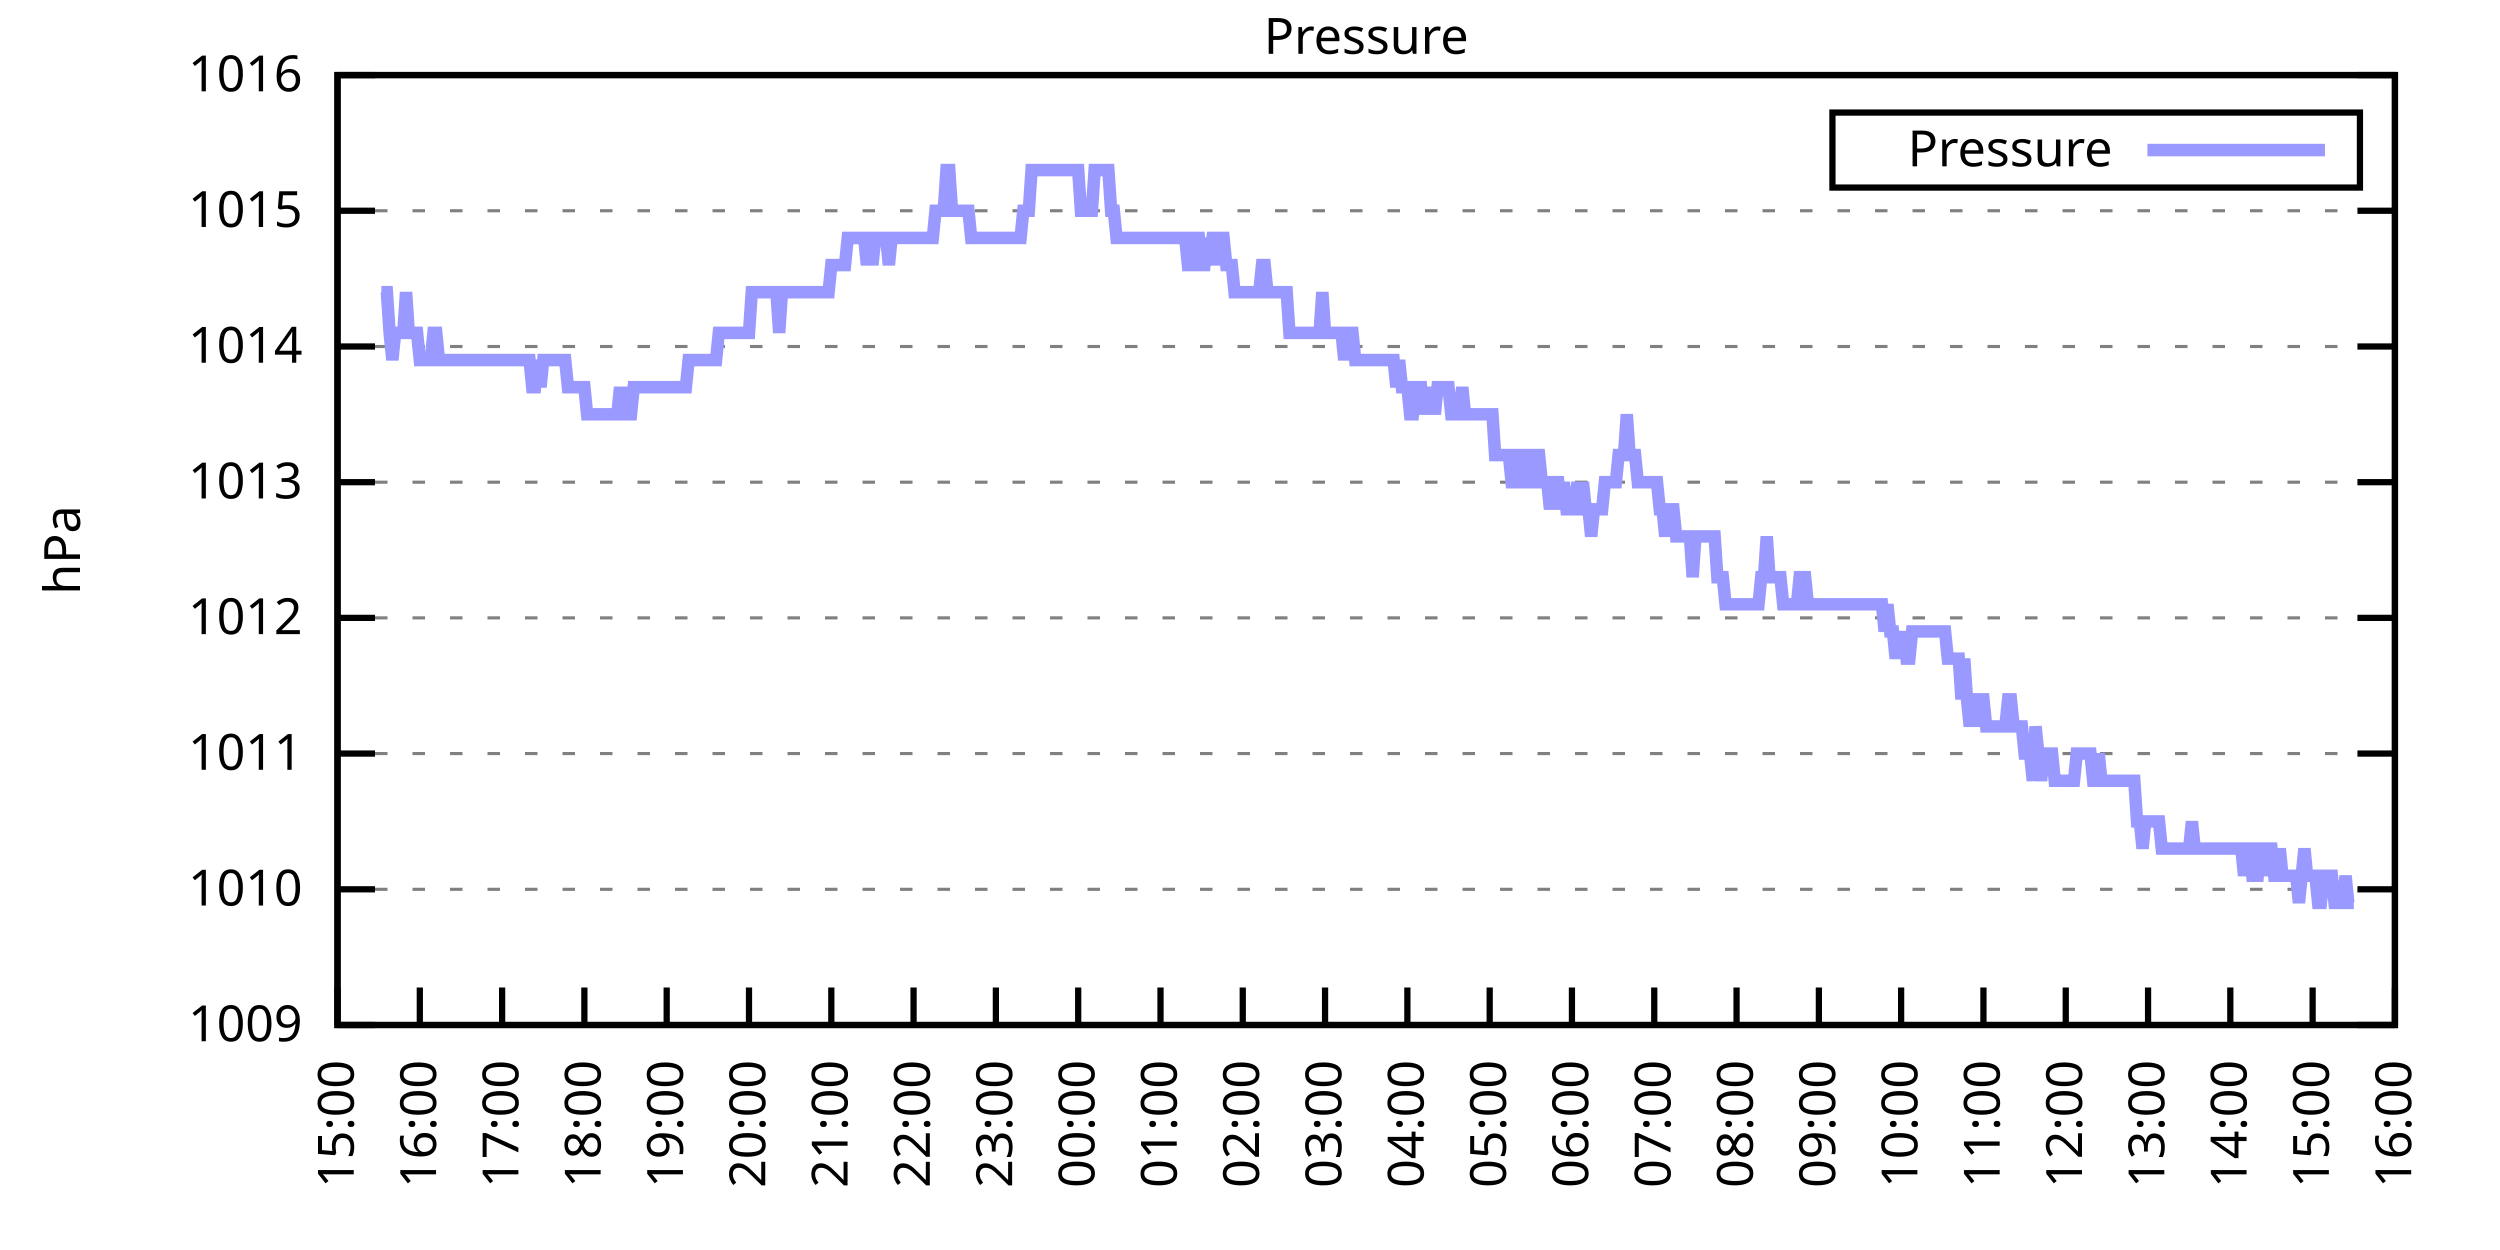
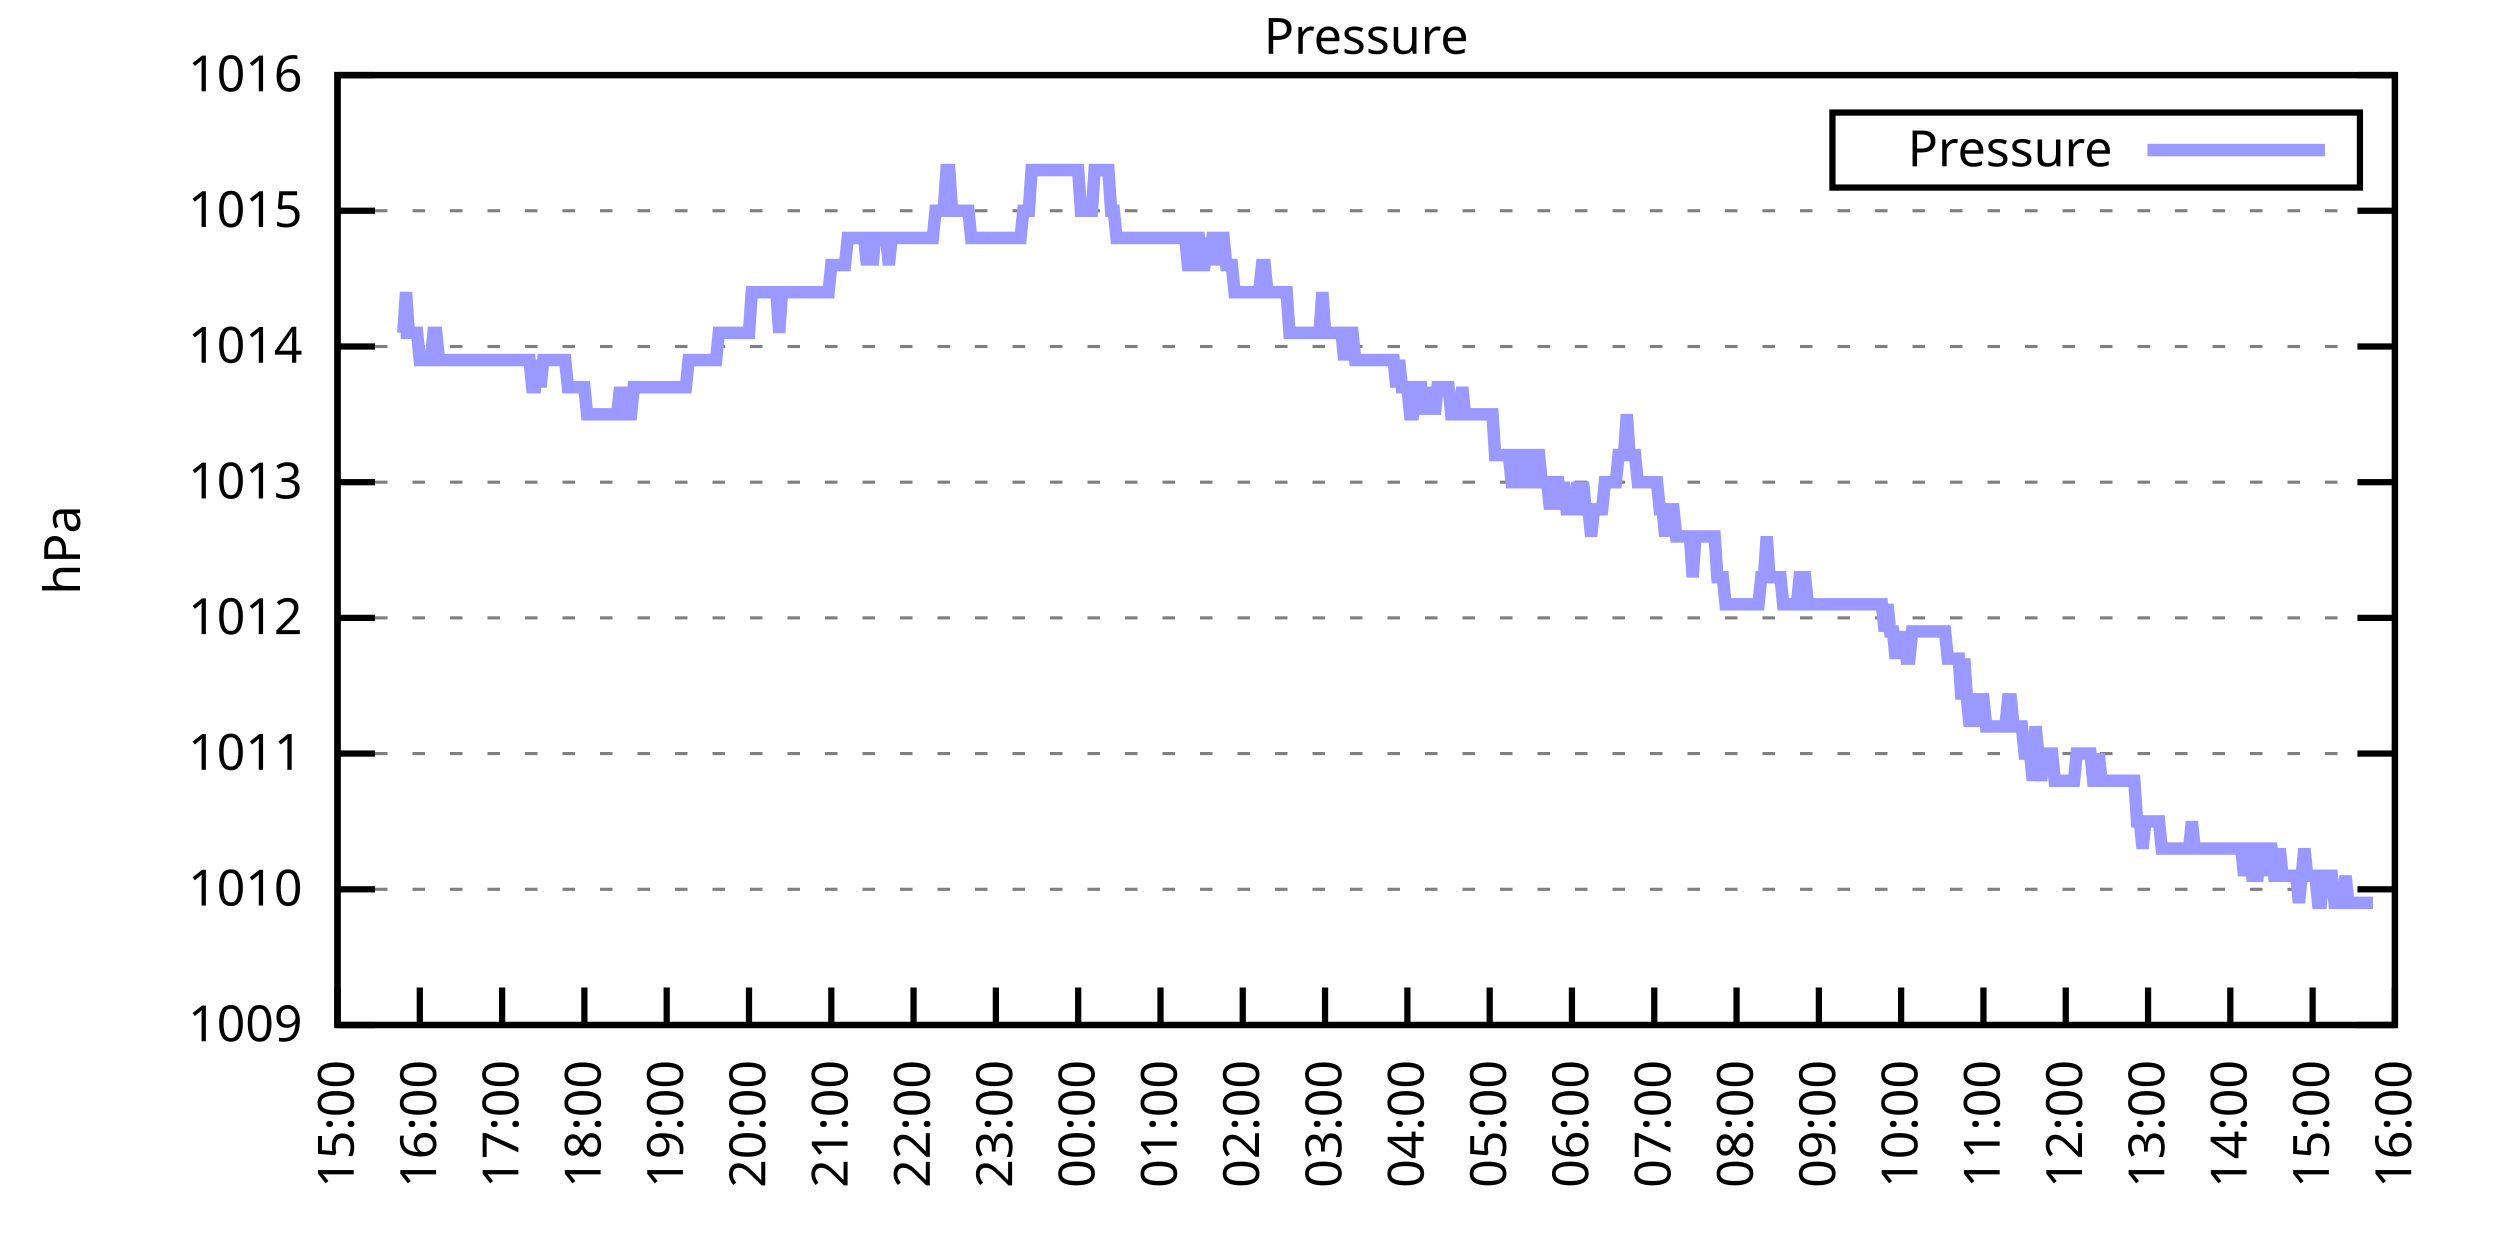
<svg xmlns="http://www.w3.org/2000/svg" xmlns:xlink="http://www.w3.org/1999/xlink" width="400" height="200" viewBox="0 0 400 200">
  <g id="gnuplot_canvas">
    <rect x="0" y="0" width="400" height="200" fill="none" />
    <defs>
      <circle id="gpDot" r="0.5" stroke-width="0.5" stroke="currentColor" />
      <path id="gpPt0" stroke-width="0.333" stroke="currentColor" d="M-1,0 h2 M0,-1 v2" />
      <path id="gpPt1" stroke-width="0.333" stroke="currentColor" d="M-1,-1 L1,1 M1,-1 L-1,1" />
      <path id="gpPt2" stroke-width="0.333" stroke="currentColor" d="M-1,0 L1,0 M0,-1 L0,1 M-1,-1 L1,1 M-1,1 L1,-1" />
      <rect id="gpPt3" stroke-width="0.333" stroke="currentColor" x="-1" y="-1" width="2" height="2" />
      <rect id="gpPt4" stroke-width="0.333" stroke="currentColor" fill="currentColor" x="-1" y="-1" width="2" height="2" />
      <circle id="gpPt5" stroke-width="0.333" stroke="currentColor" cx="0" cy="0" r="1" />
      <use xlink:href="#gpPt5" id="gpPt6" fill="currentColor" stroke="none" />
      <path id="gpPt7" stroke-width="0.333" stroke="currentColor" d="M0,-1.33 L-1.33,0.67 L1.33,0.67 z" />
      <use xlink:href="#gpPt7" id="gpPt8" fill="currentColor" stroke="none" />
      <use xlink:href="#gpPt7" id="gpPt9" stroke="currentColor" transform="rotate(180)" />
      <use xlink:href="#gpPt9" id="gpPt10" fill="currentColor" stroke="none" />
      <use xlink:href="#gpPt3" id="gpPt11" stroke="currentColor" transform="rotate(45)" />
      <use xlink:href="#gpPt11" id="gpPt12" fill="currentColor" stroke="none" />
      <path id="gpPt13" stroke-width="0.333" stroke="currentColor" d="M0,1.330 L1.265,0.411 L0.782,-1.067 L-0.782,-1.076 L-1.265,0.411 z" />
      <use xlink:href="#gpPt13" id="gpPt14" fill="currentColor" stroke="none" />
      <filter id="textbox" filterUnits="objectBoundingBox" x="0" y="0" height="1" width="1">
        <feFlood flood-color="white" flood-opacity="1" result="bgnd" />
        <feComposite in="SourceGraphic" in2="bgnd" operator="atop" />
      </filter>
      <filter id="greybox" filterUnits="objectBoundingBox" x="0" y="0" height="1" width="1">
        <feFlood flood-color="lightgrey" flood-opacity="1" result="grey" />
        <feComposite in="SourceGraphic" in2="grey" operator="atop" />
      </filter>
    </defs>
    <g fill="none" color="white" stroke="currentColor" stroke-width="1.00" stroke-linecap="butt" stroke-linejoin="miter">
</g>
    <g fill="none" color="black" stroke="currentColor" stroke-width="1.00" stroke-linecap="butt" stroke-linejoin="miter">
      <g stroke="none" shape-rendering="crispEdges">
        <polygon fill="rgb(255, 255, 255)" points="54.00,164.00 383.18,164.00 383.18,12.02 54.00,12.02 " />
      </g>
    </g>
    <g fill="none" color="black" stroke="currentColor" stroke-width="1.00" stroke-linecap="butt" stroke-linejoin="miter">
</g>
    <g fill="none" color="black" stroke="black" stroke-width="0.50" stroke-linecap="butt" stroke-linejoin="miter">
</g>
    <g fill="none" color="gray" stroke="currentColor" stroke-width="0.50" stroke-linecap="butt" stroke-linejoin="miter">
      <path stroke="gray" stroke-dasharray="2,4" class="gridline" d="M54.00,164.00 L383.19,164.00  " />
    </g>
    <g fill="none" color="gray" stroke="gray" stroke-width="1.00" stroke-linecap="butt" stroke-linejoin="miter">
</g>
    <g fill="none" color="black" stroke="currentColor" stroke-width="1.00" stroke-linecap="butt" stroke-linejoin="miter">
      <path stroke="black" d="M54.00,164.00 L60.00,164.00 M383.19,164.00 L377.19,164.00  " />
      <g transform="translate(48.40,166.60)" stroke="none" fill="black" font-family="Sans" font-size="8.00" text-anchor="end">
        <text>
          <tspan font-family="Sans"> 1009</tspan>
        </text>
      </g>
    </g>
    <g fill="none" color="black" stroke="currentColor" stroke-width="1.00" stroke-linecap="butt" stroke-linejoin="miter">
</g>
    <g fill="none" color="black" stroke="black" stroke-width="0.50" stroke-linecap="butt" stroke-linejoin="miter">
</g>
    <g fill="none" color="gray" stroke="currentColor" stroke-width="0.50" stroke-linecap="butt" stroke-linejoin="miter">
      <path stroke="gray" stroke-dasharray="2,4" class="gridline" d="M54.00,142.29 L383.19,142.29  " />
    </g>
    <g fill="none" color="gray" stroke="gray" stroke-width="1.00" stroke-linecap="butt" stroke-linejoin="miter">
</g>
    <g fill="none" color="black" stroke="currentColor" stroke-width="1.00" stroke-linecap="butt" stroke-linejoin="miter">
      <path stroke="black" d="M54.00,142.29 L60.00,142.29 M383.19,142.29 L377.19,142.29  " />
      <g transform="translate(48.40,144.89)" stroke="none" fill="black" font-family="Sans" font-size="8.00" text-anchor="end">
        <text>
          <tspan font-family="Sans"> 1010</tspan>
        </text>
      </g>
    </g>
    <g fill="none" color="black" stroke="currentColor" stroke-width="1.00" stroke-linecap="butt" stroke-linejoin="miter">
</g>
    <g fill="none" color="black" stroke="black" stroke-width="0.50" stroke-linecap="butt" stroke-linejoin="miter">
</g>
    <g fill="none" color="gray" stroke="currentColor" stroke-width="0.50" stroke-linecap="butt" stroke-linejoin="miter">
      <path stroke="gray" stroke-dasharray="2,4" class="gridline" d="M54.00,120.57 L383.19,120.57  " />
    </g>
    <g fill="none" color="gray" stroke="gray" stroke-width="1.00" stroke-linecap="butt" stroke-linejoin="miter">
</g>
    <g fill="none" color="black" stroke="currentColor" stroke-width="1.00" stroke-linecap="butt" stroke-linejoin="miter">
      <path stroke="black" d="M54.00,120.57 L60.00,120.57 M383.19,120.57 L377.19,120.57  " />
      <g transform="translate(48.40,123.17)" stroke="none" fill="black" font-family="Sans" font-size="8.00" text-anchor="end">
        <text>
          <tspan font-family="Sans"> 1011</tspan>
        </text>
      </g>
    </g>
    <g fill="none" color="black" stroke="currentColor" stroke-width="1.00" stroke-linecap="butt" stroke-linejoin="miter">
</g>
    <g fill="none" color="black" stroke="black" stroke-width="0.50" stroke-linecap="butt" stroke-linejoin="miter">
</g>
    <g fill="none" color="gray" stroke="currentColor" stroke-width="0.50" stroke-linecap="butt" stroke-linejoin="miter">
      <path stroke="gray" stroke-dasharray="2,4" class="gridline" d="M54.00,98.86 L383.19,98.86  " />
    </g>
    <g fill="none" color="gray" stroke="gray" stroke-width="1.00" stroke-linecap="butt" stroke-linejoin="miter">
</g>
    <g fill="none" color="black" stroke="currentColor" stroke-width="1.00" stroke-linecap="butt" stroke-linejoin="miter">
      <path stroke="black" d="M54.00,98.86 L60.00,98.86 M383.19,98.86 L377.19,98.86  " />
      <g transform="translate(48.40,101.46)" stroke="none" fill="black" font-family="Sans" font-size="8.00" text-anchor="end">
        <text>
          <tspan font-family="Sans"> 1012</tspan>
        </text>
      </g>
    </g>
    <g fill="none" color="black" stroke="currentColor" stroke-width="1.00" stroke-linecap="butt" stroke-linejoin="miter">
</g>
    <g fill="none" color="black" stroke="black" stroke-width="0.50" stroke-linecap="butt" stroke-linejoin="miter">
</g>
    <g fill="none" color="gray" stroke="currentColor" stroke-width="0.50" stroke-linecap="butt" stroke-linejoin="miter">
      <path stroke="gray" stroke-dasharray="2,4" class="gridline" d="M54.00,77.15 L383.19,77.15  " />
    </g>
    <g fill="none" color="gray" stroke="gray" stroke-width="1.00" stroke-linecap="butt" stroke-linejoin="miter">
</g>
    <g fill="none" color="black" stroke="currentColor" stroke-width="1.00" stroke-linecap="butt" stroke-linejoin="miter">
      <path stroke="black" d="M54.00,77.15 L60.00,77.15 M383.19,77.15 L377.19,77.15  " />
      <g transform="translate(48.40,79.75)" stroke="none" fill="black" font-family="Sans" font-size="8.00" text-anchor="end">
        <text>
          <tspan font-family="Sans"> 1013</tspan>
        </text>
      </g>
    </g>
    <g fill="none" color="black" stroke="currentColor" stroke-width="1.00" stroke-linecap="butt" stroke-linejoin="miter">
</g>
    <g fill="none" color="black" stroke="black" stroke-width="0.50" stroke-linecap="butt" stroke-linejoin="miter">
</g>
    <g fill="none" color="gray" stroke="currentColor" stroke-width="0.50" stroke-linecap="butt" stroke-linejoin="miter">
      <path stroke="gray" stroke-dasharray="2,4" class="gridline" d="M54.00,55.44 L383.19,55.44  " />
    </g>
    <g fill="none" color="gray" stroke="gray" stroke-width="1.00" stroke-linecap="butt" stroke-linejoin="miter">
</g>
    <g fill="none" color="black" stroke="currentColor" stroke-width="1.00" stroke-linecap="butt" stroke-linejoin="miter">
      <path stroke="black" d="M54.00,55.44 L60.00,55.44 M383.19,55.44 L377.19,55.44  " />
      <g transform="translate(48.40,58.04)" stroke="none" fill="black" font-family="Sans" font-size="8.00" text-anchor="end">
        <text>
          <tspan font-family="Sans"> 1014</tspan>
        </text>
      </g>
    </g>
    <g fill="none" color="black" stroke="currentColor" stroke-width="1.00" stroke-linecap="butt" stroke-linejoin="miter">
</g>
    <g fill="none" color="black" stroke="black" stroke-width="0.50" stroke-linecap="butt" stroke-linejoin="miter">
</g>
    <g fill="none" color="gray" stroke="currentColor" stroke-width="0.50" stroke-linecap="butt" stroke-linejoin="miter">
      <path stroke="gray" stroke-dasharray="2,4" class="gridline" d="M54.00,33.72 L383.19,33.72  " />
    </g>
    <g fill="none" color="gray" stroke="gray" stroke-width="1.00" stroke-linecap="butt" stroke-linejoin="miter">
</g>
    <g fill="none" color="black" stroke="currentColor" stroke-width="1.00" stroke-linecap="butt" stroke-linejoin="miter">
      <path stroke="black" d="M54.00,33.72 L60.00,33.72 M383.19,33.72 L377.19,33.72  " />
      <g transform="translate(48.40,36.32)" stroke="none" fill="black" font-family="Sans" font-size="8.00" text-anchor="end">
        <text>
          <tspan font-family="Sans"> 1015</tspan>
        </text>
      </g>
    </g>
    <g fill="none" color="black" stroke="currentColor" stroke-width="1.00" stroke-linecap="butt" stroke-linejoin="miter">
</g>
    <g fill="none" color="black" stroke="black" stroke-width="0.50" stroke-linecap="butt" stroke-linejoin="miter">
</g>
    <g fill="none" color="gray" stroke="currentColor" stroke-width="0.50" stroke-linecap="butt" stroke-linejoin="miter">
      <path stroke="gray" stroke-dasharray="2,4" class="gridline" d="M54.00,12.01 L383.19,12.01  " />
    </g>
    <g fill="none" color="gray" stroke="gray" stroke-width="1.00" stroke-linecap="butt" stroke-linejoin="miter">
</g>
    <g fill="none" color="black" stroke="currentColor" stroke-width="1.00" stroke-linecap="butt" stroke-linejoin="miter">
      <path stroke="black" d="M54.00,12.01 L60.00,12.01 M383.19,12.01 L377.19,12.01  " />
      <g transform="translate(48.40,14.61)" stroke="none" fill="black" font-family="Sans" font-size="8.00" text-anchor="end">
        <text>
          <tspan font-family="Sans"> 1016</tspan>
        </text>
      </g>
    </g>
    <g fill="none" color="black" stroke="currentColor" stroke-width="1.00" stroke-linecap="butt" stroke-linejoin="miter">
      <path stroke="black" d="M54.00,164.00 L54.00,158.00  " />
      <g transform="translate(56.60,169.60) rotate(270.00)" stroke="none" fill="black" font-family="Sans" font-size="8.00" text-anchor="end">
        <text>
          <tspan font-family="Sans">15:00</tspan>
        </text>
      </g>
    </g>
    <g fill="none" color="black" stroke="currentColor" stroke-width="1.00" stroke-linecap="butt" stroke-linejoin="miter">
      <path stroke="black" d="M67.17,164.00 L67.17,158.00  " />
      <g transform="translate(69.77,169.60) rotate(270.00)" stroke="none" fill="black" font-family="Sans" font-size="8.00" text-anchor="end">
        <text>
          <tspan font-family="Sans">16:00</tspan>
        </text>
      </g>
    </g>
    <g fill="none" color="black" stroke="currentColor" stroke-width="1.00" stroke-linecap="butt" stroke-linejoin="miter">
      <path stroke="black" d="M80.34,164.00 L80.34,158.00  " />
      <g transform="translate(82.94,169.60) rotate(270.00)" stroke="none" fill="black" font-family="Sans" font-size="8.00" text-anchor="end">
        <text>
          <tspan font-family="Sans">17:00</tspan>
        </text>
      </g>
    </g>
    <g fill="none" color="black" stroke="currentColor" stroke-width="1.00" stroke-linecap="butt" stroke-linejoin="miter">
      <path stroke="black" d="M93.50,164.00 L93.50,158.00  " />
      <g transform="translate(96.10,169.60) rotate(270.00)" stroke="none" fill="black" font-family="Sans" font-size="8.00" text-anchor="end">
        <text>
          <tspan font-family="Sans">18:00</tspan>
        </text>
      </g>
    </g>
    <g fill="none" color="black" stroke="currentColor" stroke-width="1.00" stroke-linecap="butt" stroke-linejoin="miter">
      <path stroke="black" d="M106.67,164.00 L106.67,158.00  " />
      <g transform="translate(109.27,169.60) rotate(270.00)" stroke="none" fill="black" font-family="Sans" font-size="8.00" text-anchor="end">
        <text>
          <tspan font-family="Sans">19:00</tspan>
        </text>
      </g>
    </g>
    <g fill="none" color="black" stroke="currentColor" stroke-width="1.00" stroke-linecap="butt" stroke-linejoin="miter">
      <path stroke="black" d="M119.84,164.00 L119.84,158.00  " />
      <g transform="translate(122.44,169.60) rotate(270.00)" stroke="none" fill="black" font-family="Sans" font-size="8.00" text-anchor="end">
        <text>
          <tspan font-family="Sans">20:00</tspan>
        </text>
      </g>
    </g>
    <g fill="none" color="black" stroke="currentColor" stroke-width="1.00" stroke-linecap="butt" stroke-linejoin="miter">
      <path stroke="black" d="M133.01,164.00 L133.01,158.00  " />
      <g transform="translate(135.61,169.60) rotate(270.00)" stroke="none" fill="black" font-family="Sans" font-size="8.00" text-anchor="end">
        <text>
          <tspan font-family="Sans">21:00</tspan>
        </text>
      </g>
    </g>
    <g fill="none" color="black" stroke="currentColor" stroke-width="1.00" stroke-linecap="butt" stroke-linejoin="miter">
      <path stroke="black" d="M146.17,164.00 L146.17,158.00  " />
      <g transform="translate(148.77,169.60) rotate(270.00)" stroke="none" fill="black" font-family="Sans" font-size="8.00" text-anchor="end">
        <text>
          <tspan font-family="Sans">22:00</tspan>
        </text>
      </g>
    </g>
    <g fill="none" color="black" stroke="currentColor" stroke-width="1.00" stroke-linecap="butt" stroke-linejoin="miter">
      <path stroke="black" d="M159.34,164.00 L159.34,158.00  " />
      <g transform="translate(161.94,169.60) rotate(270.00)" stroke="none" fill="black" font-family="Sans" font-size="8.00" text-anchor="end">
        <text>
          <tspan font-family="Sans">23:00</tspan>
        </text>
      </g>
    </g>
    <g fill="none" color="black" stroke="currentColor" stroke-width="1.00" stroke-linecap="butt" stroke-linejoin="miter">
      <path stroke="black" d="M172.51,164.00 L172.51,158.00  " />
      <g transform="translate(175.11,169.60) rotate(270.00)" stroke="none" fill="black" font-family="Sans" font-size="8.00" text-anchor="end">
        <text>
          <tspan font-family="Sans">00:00</tspan>
        </text>
      </g>
    </g>
    <g fill="none" color="black" stroke="currentColor" stroke-width="1.00" stroke-linecap="butt" stroke-linejoin="miter">
      <path stroke="black" d="M185.68,164.00 L185.68,158.00  " />
      <g transform="translate(188.28,169.60) rotate(270.00)" stroke="none" fill="black" font-family="Sans" font-size="8.00" text-anchor="end">
        <text>
          <tspan font-family="Sans">01:00</tspan>
        </text>
      </g>
    </g>
    <g fill="none" color="black" stroke="currentColor" stroke-width="1.00" stroke-linecap="butt" stroke-linejoin="miter">
      <path stroke="black" d="M198.84,164.00 L198.84,158.00  " />
      <g transform="translate(201.44,169.60) rotate(270.00)" stroke="none" fill="black" font-family="Sans" font-size="8.00" text-anchor="end">
        <text>
          <tspan font-family="Sans">02:00</tspan>
        </text>
      </g>
    </g>
    <g fill="none" color="black" stroke="currentColor" stroke-width="1.00" stroke-linecap="butt" stroke-linejoin="miter">
      <path stroke="black" d="M212.01,164.00 L212.01,158.00  " />
      <g transform="translate(214.61,169.60) rotate(270.00)" stroke="none" fill="black" font-family="Sans" font-size="8.00" text-anchor="end">
        <text>
          <tspan font-family="Sans">03:00</tspan>
        </text>
      </g>
    </g>
    <g fill="none" color="black" stroke="currentColor" stroke-width="1.00" stroke-linecap="butt" stroke-linejoin="miter">
      <path stroke="black" d="M225.18,164.00 L225.18,158.00  " />
      <g transform="translate(227.78,169.60) rotate(270.00)" stroke="none" fill="black" font-family="Sans" font-size="8.00" text-anchor="end">
        <text>
          <tspan font-family="Sans">04:00</tspan>
        </text>
      </g>
    </g>
    <g fill="none" color="black" stroke="currentColor" stroke-width="1.00" stroke-linecap="butt" stroke-linejoin="miter">
      <path stroke="black" d="M238.35,164.00 L238.35,158.00  " />
      <g transform="translate(240.95,169.60) rotate(270.00)" stroke="none" fill="black" font-family="Sans" font-size="8.00" text-anchor="end">
        <text>
          <tspan font-family="Sans">05:00</tspan>
        </text>
      </g>
    </g>
    <g fill="none" color="black" stroke="currentColor" stroke-width="1.00" stroke-linecap="butt" stroke-linejoin="miter">
      <path stroke="black" d="M251.51,164.00 L251.51,158.00  " />
      <g transform="translate(254.11,169.60) rotate(270.00)" stroke="none" fill="black" font-family="Sans" font-size="8.00" text-anchor="end">
        <text>
          <tspan font-family="Sans">06:00</tspan>
        </text>
      </g>
    </g>
    <g fill="none" color="black" stroke="currentColor" stroke-width="1.00" stroke-linecap="butt" stroke-linejoin="miter">
      <path stroke="black" d="M264.68,164.00 L264.68,158.00  " />
      <g transform="translate(267.28,169.60) rotate(270.00)" stroke="none" fill="black" font-family="Sans" font-size="8.00" text-anchor="end">
        <text>
          <tspan font-family="Sans">07:00</tspan>
        </text>
      </g>
    </g>
    <g fill="none" color="black" stroke="currentColor" stroke-width="1.00" stroke-linecap="butt" stroke-linejoin="miter">
      <path stroke="black" d="M277.85,164.00 L277.85,158.00  " />
      <g transform="translate(280.45,169.60) rotate(270.00)" stroke="none" fill="black" font-family="Sans" font-size="8.00" text-anchor="end">
        <text>
          <tspan font-family="Sans">08:00</tspan>
        </text>
      </g>
    </g>
    <g fill="none" color="black" stroke="currentColor" stroke-width="1.00" stroke-linecap="butt" stroke-linejoin="miter">
      <path stroke="black" d="M291.02,164.00 L291.02,158.00  " />
      <g transform="translate(293.62,169.60) rotate(270.00)" stroke="none" fill="black" font-family="Sans" font-size="8.00" text-anchor="end">
        <text>
          <tspan font-family="Sans">09:00</tspan>
        </text>
      </g>
    </g>
    <g fill="none" color="black" stroke="currentColor" stroke-width="1.00" stroke-linecap="butt" stroke-linejoin="miter">
      <path stroke="black" d="M304.18,164.00 L304.18,158.00  " />
      <g transform="translate(306.78,169.60) rotate(270.00)" stroke="none" fill="black" font-family="Sans" font-size="8.00" text-anchor="end">
        <text>
          <tspan font-family="Sans">10:00</tspan>
        </text>
      </g>
    </g>
    <g fill="none" color="black" stroke="currentColor" stroke-width="1.00" stroke-linecap="butt" stroke-linejoin="miter">
      <path stroke="black" d="M317.35,164.00 L317.35,158.00  " />
      <g transform="translate(319.95,169.60) rotate(270.00)" stroke="none" fill="black" font-family="Sans" font-size="8.00" text-anchor="end">
        <text>
          <tspan font-family="Sans">11:00</tspan>
        </text>
      </g>
    </g>
    <g fill="none" color="black" stroke="currentColor" stroke-width="1.00" stroke-linecap="butt" stroke-linejoin="miter">
      <path stroke="black" d="M330.52,164.00 L330.52,158.00  " />
      <g transform="translate(333.12,169.60) rotate(270.00)" stroke="none" fill="black" font-family="Sans" font-size="8.00" text-anchor="end">
        <text>
          <tspan font-family="Sans">12:00</tspan>
        </text>
      </g>
    </g>
    <g fill="none" color="black" stroke="currentColor" stroke-width="1.00" stroke-linecap="butt" stroke-linejoin="miter">
      <path stroke="black" d="M343.69,164.00 L343.69,158.00  " />
      <g transform="translate(346.29,169.60) rotate(270.00)" stroke="none" fill="black" font-family="Sans" font-size="8.00" text-anchor="end">
        <text>
          <tspan font-family="Sans">13:00</tspan>
        </text>
      </g>
    </g>
    <g fill="none" color="black" stroke="currentColor" stroke-width="1.00" stroke-linecap="butt" stroke-linejoin="miter">
      <path stroke="black" d="M356.85,164.00 L356.85,158.00  " />
      <g transform="translate(359.45,169.60) rotate(270.00)" stroke="none" fill="black" font-family="Sans" font-size="8.00" text-anchor="end">
        <text>
          <tspan font-family="Sans">14:00</tspan>
        </text>
      </g>
    </g>
    <g fill="none" color="black" stroke="currentColor" stroke-width="1.00" stroke-linecap="butt" stroke-linejoin="miter">
      <path stroke="black" d="M370.02,164.00 L370.02,158.00  " />
      <g transform="translate(372.62,169.60) rotate(270.00)" stroke="none" fill="black" font-family="Sans" font-size="8.00" text-anchor="end">
        <text>
          <tspan font-family="Sans">15:00</tspan>
        </text>
      </g>
    </g>
    <g fill="none" color="black" stroke="currentColor" stroke-width="1.00" stroke-linecap="butt" stroke-linejoin="miter">
      <path stroke="black" d="M383.19,164.00 L383.19,158.00  " />
      <g transform="translate(385.79,169.60) rotate(270.00)" stroke="none" fill="black" font-family="Sans" font-size="8.00" text-anchor="end">
        <text>
          <tspan font-family="Sans">16:00</tspan>
        </text>
      </g>
    </g>
    <g fill="none" color="black" stroke="currentColor" stroke-width="1.00" stroke-linecap="butt" stroke-linejoin="miter">
</g>
    <g fill="none" color="black" stroke="currentColor" stroke-width="1.00" stroke-linecap="butt" stroke-linejoin="miter">
      <path stroke="black" d="M54.00,12.01 L54.00,164.00 L383.19,164.00 L383.19,12.01 L54.00,12.01 Z  " />
    </g>
    <g fill="none" color="black" stroke="currentColor" stroke-width="1.00" stroke-linecap="butt" stroke-linejoin="miter">
</g>
    <g fill="none" color="black" stroke="currentColor" stroke-width="1.00" stroke-linecap="butt" stroke-linejoin="miter">
      <path stroke="black" d="M293.19,30.01 L293.19,18.01 L377.59,18.01 L377.59,30.01 L293.19,30.01 Z  " />
    </g>
    <g id="Pressure_plot_1">
      <g fill="none" color="white" stroke="black" stroke-width="2.00" stroke-linecap="butt" stroke-linejoin="miter">
</g>
      <g fill="none" color="black" stroke="currentColor" stroke-width="2.00" stroke-linecap="butt" stroke-linejoin="miter">
        <g transform="translate(337.99,26.61)" stroke="none" fill="black" font-family="Sans" font-size="8.00" text-anchor="end">
          <text>
            <tspan font-family="Sans">Pressure</tspan>
          </text>
        </g>
      </g>
      <g fill="none" color="black" stroke="currentColor" stroke-width="2.00" stroke-linecap="butt" stroke-linejoin="miter">
-         <path stroke="rgb(153, 153, 255)" d="M343.59,24.01 L371.99,24.01 M61.02,46.75 L61.46,46.75 L61.90,46.75 L62.34,53.26 L62.78,57.61 L63.22,53.26   L63.66,53.26 L64.10,53.26 L64.53,53.26 L64.97,46.75 L65.41,53.26 L65.85,53.26 L66.29,53.26 L66.73,53.26   L67.17,57.61 L67.61,57.61 L68.05,57.61 L68.48,57.61 L68.92,57.61 L69.36,53.26 L69.80,53.26 L70.24,57.61   L70.68,57.61 L71.12,57.61 L71.56,57.61 L72.00,57.61 L72.43,57.61 L72.87,57.61 L73.31,57.61 L73.75,57.61   L74.19,57.61 L74.63,57.61 L75.07,57.61 L75.51,57.61 L75.95,57.61 L76.38,57.61 L76.82,57.61 L77.26,57.61   L77.70,57.61 L78.14,57.61 L78.58,57.61 L79.02,57.61 L79.46,57.61 L79.90,57.61 L80.34,57.61 L80.77,57.61   L81.21,57.61 L81.65,57.61 L82.09,57.61 L82.53,57.61 L82.97,57.61 L83.41,57.61 L83.85,57.61 L84.29,57.61   L84.72,57.61 L85.16,61.95 L85.60,61.95 L86.04,57.61 L86.48,61.95 L86.92,57.61 L87.36,57.61 L87.80,57.61   L88.24,57.61 L88.67,57.61 L89.11,57.61 L89.55,57.61 L89.99,57.61 L90.43,57.61 L90.87,61.95 L91.31,61.95   L91.75,61.95 L92.19,61.95 L92.62,61.95 L93.06,61.95 L93.50,61.95 L93.94,66.29 L94.38,66.29 L94.82,66.29   L95.26,66.29 L95.70,66.29 L96.14,66.29 L96.58,66.29 L97.01,66.29 L97.45,66.29 L97.89,66.29 L98.33,66.29   L98.77,66.29 L99.21,61.95 L99.65,66.29 L100.09,61.95 L100.53,66.29 L100.96,66.29 L101.40,61.95 L101.84,61.95   L102.28,61.95 L102.72,61.95 L103.16,61.95 L103.60,61.95 L104.04,61.95 L104.48,61.95 L104.91,61.95 L105.35,61.95   L105.79,61.95 L106.23,61.95 L106.67,61.95 L107.11,61.95 L107.55,61.95 L107.99,61.95 L108.43,61.95 L108.87,61.95   L109.30,61.95 L109.74,61.95 L110.18,57.61 L110.62,57.61 L111.06,57.61 L111.50,57.61 L111.94,57.61 L112.38,57.61   L112.82,57.61 L113.25,57.61 L113.69,57.61 L114.13,57.61 L114.57,57.61 L115.01,53.26 L115.45,53.26 L115.89,53.26   L116.33,53.26 L116.77,53.26 L117.20,53.26 L117.64,53.26 L118.08,53.26 L118.52,53.26 L118.96,53.26 L119.40,53.26   L119.84,53.26 L120.28,46.75 L120.72,46.75 L121.15,46.75 L121.59,46.75 L122.03,46.75 L122.47,46.75 L122.91,46.75   L123.35,46.75 L123.79,46.75 L124.23,46.75 L124.67,53.26 L125.11,46.75 L125.54,46.75 L125.98,46.75 L126.42,46.75   L126.86,46.75 L127.30,46.75 L127.74,46.75 L128.18,46.75 L128.62,46.75 L129.06,46.75 L129.49,46.75 L129.93,46.75   L130.37,46.75 L130.81,46.75 L131.25,46.75 L131.69,46.75 L132.13,46.75 L132.57,46.75 L133.01,42.41 L133.44,42.41   L133.88,42.41 L134.32,42.41 L134.76,42.41 L135.20,42.41 L135.64,38.07 L136.08,38.07 L136.52,38.07 L136.96,38.07   L137.39,38.07 L137.83,38.07 L138.27,38.07 L138.71,42.41 L139.15,38.07 L139.59,42.41 L140.03,38.07 L140.47,38.07   L140.91,38.07 L141.35,38.07 L141.78,38.07 L142.22,42.41 L142.66,38.07 L143.10,38.07 L143.54,38.07 L143.98,38.07   L144.42,38.07 L144.86,38.07 L145.30,38.07 L145.73,38.07 L146.17,38.07 L146.61,38.07 L147.05,38.07 L147.49,38.07   L147.93,38.07 L148.37,38.07 L148.81,38.07 L149.25,38.07 L149.68,33.72 L150.12,33.72 L150.56,33.72 L151.00,33.72   L151.44,27.21 L151.88,27.21 L152.32,33.72 L152.76,33.72 L153.20,33.72 L153.63,33.72 L154.07,33.72 L154.51,33.72   L154.95,33.72 L155.39,38.07 L155.83,38.07 L156.27,38.07 L156.71,38.07 L157.15,38.07 L157.59,38.07 L158.02,38.07   L158.46,38.07 L158.90,38.07 L159.34,38.07 L159.78,38.07 L160.22,38.07 L160.66,38.07 L161.10,38.07 L161.54,38.07   L161.97,38.07 L162.41,38.07 L162.85,38.07 L163.29,38.07 L163.73,33.72 L164.17,33.72 L164.61,33.72 L165.05,27.21   L165.49,27.21 L165.92,27.21 L166.36,27.21 L166.80,27.21 L167.24,27.21 L167.68,27.21 L168.12,27.21 L168.56,27.21   L169.00,27.21 L169.44,27.21 L169.87,27.21 L170.31,27.21 L170.75,27.21 L171.19,27.21 L171.63,27.21 L172.07,27.21   L172.51,27.21 L172.95,33.72 L173.39,33.72 L173.83,33.72 L174.26,33.72 L174.70,33.72 L175.14,27.21 L175.58,27.21   L176.02,27.21 L176.46,27.21 L176.90,27.21 L177.34,27.21 L177.78,33.72 L178.21,33.72 L178.65,38.07 L179.09,38.07   L179.53,38.07 L179.97,38.07 L180.41,38.07 L180.85,38.07 L181.29,38.07 L181.73,38.07 L182.16,38.07 L182.60,38.07   L183.04,38.07 L183.48,38.07 L183.92,38.07 L184.36,38.07 L184.80,38.07 L185.24,38.07 L185.68,38.07 L186.11,38.07   L186.55,38.07 L186.99,38.07 L187.43,38.07 L187.87,38.07 L188.31,38.07 L188.75,38.07 L189.19,38.07 L189.63,38.07   L190.07,42.41 L190.50,42.41 L190.94,42.41 L191.38,38.07 L191.82,38.07 L192.26,42.41 L192.70,42.41 L193.14,38.07   L193.58,42.41 L194.02,38.07 L194.45,38.07 L194.89,42.41 L195.33,38.07 L195.77,38.07 L196.21,42.41 L196.65,42.41   L197.09,42.41 L197.53,46.75 L197.97,46.75 L198.40,46.75 L198.84,46.75 L199.28,46.75 L199.72,46.75 L200.16,46.75   L200.60,46.75 L201.04,46.75 L201.48,46.75 L201.92,42.41 L202.35,42.41 L202.79,46.75 L203.23,46.75 L203.67,46.75   L204.11,46.75 L204.55,46.75 L204.99,46.75 L205.43,46.75 L205.87,46.75 L206.31,53.26 L206.74,53.26 L207.18,53.26   L207.62,53.26 L208.06,53.26 L208.50,53.26 L208.94,53.26 L209.38,53.26 L209.82,53.26 L210.26,53.26 L210.69,53.26   L211.13,53.26 L211.57,46.75 L212.01,53.26 L212.45,53.26 L212.89,53.26 L213.33,53.26 L213.77,53.26 L214.21,53.26   L214.64,53.26 L215.08,57.61 L215.52,53.26 L215.96,53.26 L216.40,53.26 L216.84,57.61 L217.28,57.61 L217.72,57.61   L218.16,57.61 L218.60,57.61 L219.03,57.61 L219.47,57.61 L219.91,57.61 L220.35,57.61 L220.79,57.61 L221.23,57.61   L221.67,57.61 L222.11,57.61 L222.55,57.61 L222.98,57.61 L223.42,61.95 L223.86,57.61 L224.30,61.95 L224.74,61.95   L225.18,61.95 L225.62,66.29 L226.06,66.29 L226.50,61.95 L226.93,61.95 L227.37,61.95 L227.81,66.29 L228.25,61.95   L228.69,66.29 L229.13,61.95 L229.57,66.29 L230.01,61.95 L230.45,61.95 L230.88,61.95 L231.32,61.95 L231.76,61.95   L232.20,66.29 L232.64,66.29 L233.08,66.29 L233.52,66.29 L233.96,61.95 L234.40,66.29 L234.84,66.29 L235.27,66.29   L235.71,66.29 L236.15,66.29 L236.59,66.29 L237.03,66.29 L237.47,66.29 L237.91,66.29 L238.35,66.29 L238.79,66.29   L239.22,72.81 L239.66,72.81 L240.10,72.81 L240.54,72.81 L240.98,72.81 L241.42,72.81 L241.86,77.15 L242.30,77.15   L242.74,77.15 L243.17,72.81 L243.61,72.81 L244.05,77.15 L244.49,77.15 L244.93,77.15 L245.37,72.81 L245.81,72.81   L246.25,72.81 L246.69,77.15 L247.12,77.15 L247.56,77.15 L248.00,81.49 L248.44,77.15 L248.88,77.15 L249.32,77.15   L249.76,81.49 L250.20,77.15 L250.64,81.49 L251.08,81.49 L251.51,81.49 L251.95,81.49 L252.39,77.15 L252.83,81.49   L253.27,77.15 L253.71,81.49 L254.15,81.49 L254.59,85.83 L255.03,81.49 L255.46,81.49 L255.90,81.49 L256.34,81.49   L256.78,77.15 L257.22,77.15 L257.66,77.15 L258.10,77.15 L258.54,77.15 L258.98,72.81 L259.41,72.81 L259.85,72.81   L260.29,66.29 L260.73,72.81 L261.17,72.81 L261.61,72.81 L262.05,77.15 L262.49,77.15 L262.93,77.15 L263.36,77.15   L263.80,77.15 L264.24,77.15 L264.68,77.15 L265.12,77.15 L265.56,81.49 L266.00,81.49 L266.44,85.83 L266.88,81.49   L267.32,81.49 L267.75,81.49 L268.19,85.83 L268.63,85.83 L269.07,85.83 L269.51,85.83 L269.95,85.83 L270.39,85.83   L270.83,92.35 L271.27,85.83 L271.70,85.83 L272.14,85.83 L272.58,85.83 L273.02,85.83 L273.46,85.83 L273.90,85.83   L274.34,85.83 L274.78,92.35 L275.22,92.35 L275.65,92.35 L276.09,96.69 L276.53,96.69 L276.97,96.69 L277.41,96.69   L277.85,96.69 L278.29,96.69 L278.73,96.69 L279.17,96.69 L279.60,96.69 L280.04,96.69 L280.48,96.69 L280.92,96.69   L281.36,96.69 L281.80,92.35 L282.24,92.35 L282.68,85.83 L283.12,92.35 L283.56,92.35 L283.99,92.35 L284.43,92.35   L284.87,92.35 L285.31,96.69 L285.75,96.69 L286.19,96.69 L286.63,96.69 L287.07,96.69 L287.51,96.69 L287.94,92.35   L288.38,92.35 L288.82,92.35 L289.26,96.69 L289.70,96.69 L290.14,96.69 L290.58,96.69 L291.02,96.69 L291.46,96.69   L291.89,96.69 L292.33,96.69 L292.77,96.69 L293.21,96.69 L293.65,96.69 L294.09,96.69 L294.53,96.69 L294.97,96.69   L295.41,96.69 L295.84,96.69 L296.28,96.69 L296.72,96.69 L297.16,96.69 L297.60,96.69 L298.04,96.69 L298.48,96.69   L298.92,96.69 L299.36,96.69 L299.80,96.69 L300.23,96.69 L300.67,96.69 L301.11,96.69 L301.55,101.03 L301.99,96.69   L302.43,101.03 L302.87,101.03 L303.31,105.38 L303.75,101.03 L304.18,105.38 L304.62,101.03 L305.06,105.38 L305.50,105.38   L305.94,101.03 L306.38,101.03 L306.82,101.03 L307.26,101.03 L307.70,101.03 L308.13,101.03 L308.57,101.03 L309.01,101.03   L309.45,101.03 L309.89,101.03 L310.33,101.03 L310.77,101.03 L311.21,101.03 L311.65,105.38 L312.08,105.38 L312.52,105.38   L312.96,105.38 L313.40,105.38 L313.84,111.89 L314.28,105.38 L314.72,111.89 L315.16,116.23 L315.60,111.89 L316.04,116.23   L316.47,111.89 L316.91,111.89 L317.35,111.89 L317.79,116.23 L318.23,116.23 L318.67,116.23 L319.11,116.23 L319.55,116.23   L319.99,116.23 L320.42,116.23 L320.86,116.23 L321.30,111.89 L321.74,111.89 L322.18,116.23 L322.62,116.23 L323.06,116.23   L323.50,116.23 L323.94,120.57 L324.37,120.57 L324.81,120.57 L325.25,124.92 L325.69,116.23 L326.13,120.57 L326.57,124.92   L327.01,120.57 L327.45,120.57 L327.89,120.57 L328.33,120.57 L328.76,124.92 L329.20,124.92 L329.64,124.92 L330.08,124.92   L330.52,124.92 L330.96,124.92 L331.40,124.92 L331.84,124.92 L332.28,120.57 L332.71,120.57 L333.15,120.57 L333.59,120.57   L334.03,120.57 L334.47,120.57 L334.91,124.92 L335.35,124.92 L335.79,120.57 L336.23,124.92 L336.66,124.92 L337.10,124.92   L337.54,124.92 L337.98,124.92 L338.42,124.92 L338.86,124.92 L339.30,124.92 L339.74,124.92 L340.18,124.92 L340.61,124.92   L341.05,124.92 L341.49,124.92 L341.93,131.43 L342.37,131.43 L342.81,135.77 L343.25,131.43 L343.69,131.43 L344.13,131.43   L344.57,131.43 L345.00,131.43 L345.44,131.43 L345.88,135.77 L346.32,135.77 L346.76,135.77 L347.20,135.77 L347.64,135.77   L348.08,135.77 L348.52,135.77 L348.95,135.77 L349.39,135.77 L349.83,135.77 L350.27,135.77 L350.71,131.43 L351.15,135.77   L351.59,135.77 L352.03,135.77 L352.47,135.77 L352.90,135.77 L353.34,135.77 L353.78,135.77 L354.22,135.77 L354.66,135.77   L355.10,135.77 L355.54,135.77 L355.98,135.77 L356.42,135.77 L356.85,135.77 L357.29,135.77 L357.73,135.77 L358.17,135.77   L358.61,135.77 L359.05,140.12 L359.49,135.77 L359.93,135.77 L360.37,140.12 L360.81,140.12 L361.24,140.12 L361.68,135.77   L362.12,135.77 L362.56,140.12 L363.00,135.77 L363.44,135.77 L363.88,140.12 L364.32,140.12 L364.76,135.77 L365.19,140.12   L365.63,140.12 L366.07,140.12 L366.51,140.12 L366.95,140.12 L367.39,140.12 L367.83,144.46 L368.27,140.12 L368.71,135.77   L369.14,140.12 L369.58,140.12 L370.02,140.12 L370.46,140.12 L370.90,144.46 L371.34,144.46 L371.78,140.12 L372.22,140.12   L372.66,140.12 L373.09,140.12 L373.53,144.46 L373.97,144.46 L374.41,144.46 L374.85,144.46 L375.29,140.12 L375.73,144.46   L376.17,144.46 L376.61,144.46  " />
+         <path stroke="rgb(153, 153, 255)" d="M343.59,24.01 L371.99,24.01 M64.10,53.26 L64.53,53.26 L64.97,46.75 L65.41,53.26 L65.85,53.26 L66.29,53.26   L66.73,53.26 L67.17,57.61 L67.61,57.61 L68.05,57.61 L68.48,57.61 L68.92,57.61 L69.36,53.26 L69.80,53.26   L70.24,57.61 L70.68,57.61 L71.12,57.61 L71.56,57.61 L72.00,57.61 L72.43,57.61 L72.87,57.61 L73.31,57.61   L73.75,57.61 L74.19,57.61 L74.63,57.61 L75.07,57.61 L75.51,57.61 L75.95,57.61 L76.38,57.61 L76.82,57.61   L77.26,57.61 L77.70,57.61 L78.14,57.61 L78.58,57.61 L79.02,57.61 L79.46,57.61 L79.90,57.61 L80.34,57.61   L80.77,57.61 L81.21,57.61 L81.65,57.61 L82.09,57.61 L82.53,57.61 L82.97,57.61 L83.41,57.61 L83.85,57.61   L84.29,57.61 L84.72,57.61 L85.16,61.95 L85.60,61.95 L86.04,57.61 L86.48,61.95 L86.92,57.61 L87.36,57.61   L87.80,57.61 L88.24,57.61 L88.67,57.61 L89.11,57.61 L89.55,57.61 L89.99,57.61 L90.43,57.61 L90.87,61.95   L91.31,61.95 L91.75,61.95 L92.19,61.95 L92.62,61.95 L93.06,61.95 L93.50,61.95 L93.94,66.29 L94.38,66.29   L94.82,66.29 L95.26,66.29 L95.70,66.29 L96.14,66.29 L96.58,66.29 L97.01,66.29 L97.45,66.29 L97.89,66.29   L98.33,66.29 L98.77,66.29 L99.21,61.95 L99.65,66.29 L100.09,61.95 L100.53,66.29 L100.96,66.29 L101.40,61.95   L101.84,61.95 L102.28,61.95 L102.72,61.95 L103.16,61.95 L103.60,61.95 L104.04,61.95 L104.48,61.95 L104.91,61.95   L105.35,61.95 L105.79,61.95 L106.23,61.95 L106.67,61.95 L107.11,61.95 L107.55,61.95 L107.99,61.95 L108.43,61.95   L108.87,61.95 L109.30,61.95 L109.74,61.95 L110.18,57.61 L110.62,57.61 L111.06,57.61 L111.50,57.61 L111.94,57.61   L112.38,57.61 L112.82,57.61 L113.25,57.61 L113.69,57.61 L114.13,57.61 L114.57,57.61 L115.01,53.26 L115.45,53.26   L115.89,53.26 L116.33,53.26 L116.77,53.26 L117.20,53.26 L117.64,53.26 L118.08,53.26 L118.52,53.26 L118.96,53.26   L119.40,53.26 L119.84,53.26 L120.28,46.75 L120.72,46.75 L121.15,46.75 L121.59,46.75 L122.03,46.75 L122.47,46.75   L122.91,46.75 L123.35,46.75 L123.79,46.75 L124.23,46.75 L124.67,53.26 L125.11,46.75 L125.54,46.75 L125.98,46.75   L126.42,46.75 L126.86,46.75 L127.30,46.75 L127.74,46.75 L128.18,46.75 L128.62,46.75 L129.06,46.75 L129.49,46.75   L129.93,46.75 L130.37,46.75 L130.81,46.75 L131.25,46.75 L131.69,46.75 L132.13,46.75 L132.57,46.75 L133.01,42.41   L133.44,42.41 L133.88,42.41 L134.32,42.41 L134.76,42.41 L135.20,42.41 L135.64,38.07 L136.08,38.07 L136.52,38.07   L136.96,38.07 L137.39,38.07 L137.83,38.07 L138.27,38.07 L138.71,42.41 L139.15,38.07 L139.59,42.41 L140.03,38.07   L140.47,38.07 L140.91,38.07 L141.35,38.07 L141.78,38.07 L142.22,42.41 L142.66,38.07 L143.10,38.07 L143.54,38.07   L143.98,38.07 L144.42,38.07 L144.86,38.07 L145.30,38.07 L145.73,38.07 L146.17,38.07 L146.61,38.07 L147.05,38.07   L147.49,38.07 L147.93,38.07 L148.37,38.07 L148.81,38.07 L149.25,38.07 L149.68,33.72 L150.12,33.72 L150.56,33.72   L151.00,33.72 L151.44,27.21 L151.88,27.21 L152.32,33.72 L152.76,33.72 L153.20,33.72 L153.63,33.72 L154.07,33.72   L154.51,33.72 L154.95,33.72 L155.39,38.07 L155.83,38.07 L156.27,38.07 L156.71,38.07 L157.15,38.07 L157.59,38.07   L158.02,38.07 L158.46,38.07 L158.90,38.07 L159.34,38.07 L159.78,38.07 L160.22,38.07 L160.66,38.07 L161.10,38.07   L161.54,38.07 L161.97,38.07 L162.41,38.07 L162.85,38.07 L163.29,38.07 L163.73,33.72 L164.17,33.72 L164.61,33.72   L165.05,27.21 L165.49,27.21 L165.92,27.21 L166.36,27.21 L166.80,27.21 L167.24,27.21 L167.68,27.21 L168.12,27.21   L168.56,27.21 L169.00,27.21 L169.44,27.21 L169.87,27.21 L170.31,27.21 L170.75,27.21 L171.19,27.21 L171.63,27.21   L172.07,27.21 L172.51,27.21 L172.95,33.72 L173.39,33.72 L173.83,33.72 L174.26,33.72 L174.70,33.72 L175.14,27.21   L175.58,27.21 L176.02,27.21 L176.46,27.21 L176.90,27.21 L177.34,27.21 L177.78,33.72 L178.21,33.72 L178.65,38.07   L179.09,38.07 L179.53,38.07 L179.97,38.07 L180.41,38.07 L180.85,38.07 L181.29,38.07 L181.73,38.07 L182.16,38.07   L182.60,38.07 L183.04,38.07 L183.48,38.07 L183.92,38.07 L184.36,38.07 L184.80,38.07 L185.24,38.07 L185.68,38.07   L186.11,38.07 L186.55,38.07 L186.99,38.07 L187.43,38.07 L187.87,38.07 L188.31,38.07 L188.75,38.07 L189.19,38.07   L189.63,38.07 L190.07,42.41 L190.50,42.41 L190.94,42.41 L191.38,38.07 L191.82,38.07 L192.26,42.41 L192.70,42.41   L193.14,38.07 L193.58,42.41 L194.02,38.07 L194.45,38.07 L194.89,42.41 L195.33,38.07 L195.77,38.07 L196.21,42.41   L196.65,42.41 L197.09,42.41 L197.53,46.75 L197.97,46.75 L198.40,46.75 L198.84,46.75 L199.28,46.75 L199.72,46.75   L200.16,46.75 L200.60,46.75 L201.04,46.75 L201.48,46.75 L201.92,42.41 L202.35,42.41 L202.79,46.75 L203.23,46.75   L203.67,46.75 L204.11,46.75 L204.55,46.75 L204.99,46.75 L205.43,46.75 L205.87,46.75 L206.31,53.26 L206.74,53.26   L207.18,53.26 L207.62,53.26 L208.06,53.26 L208.50,53.26 L208.94,53.26 L209.38,53.26 L209.82,53.26 L210.26,53.26   L210.69,53.26 L211.13,53.26 L211.57,46.75 L212.01,53.26 L212.45,53.26 L212.89,53.26 L213.33,53.26 L213.77,53.26   L214.21,53.26 L214.64,53.26 L215.08,57.61 L215.52,53.26 L215.96,53.26 L216.40,53.26 L216.84,57.61 L217.28,57.61   L217.72,57.61 L218.16,57.61 L218.60,57.61 L219.03,57.61 L219.47,57.61 L219.91,57.61 L220.35,57.61 L220.79,57.61   L221.23,57.61 L221.67,57.61 L222.11,57.61 L222.55,57.61 L222.98,57.61 L223.42,61.95 L223.86,57.61 L224.30,61.95   L224.74,61.95 L225.18,61.95 L225.62,66.29 L226.06,66.29 L226.50,61.95 L226.93,61.95 L227.37,61.95 L227.81,66.29   L228.25,61.95 L228.69,66.29 L229.13,61.95 L229.57,66.29 L230.01,61.95 L230.45,61.95 L230.88,61.95 L231.32,61.95   L231.76,61.95 L232.20,66.29 L232.64,66.29 L233.08,66.29 L233.52,66.29 L233.96,61.95 L234.40,66.29 L234.84,66.29   L235.27,66.29 L235.71,66.29 L236.15,66.29 L236.59,66.29 L237.03,66.29 L237.47,66.29 L237.91,66.29 L238.35,66.29   L238.79,66.29 L239.22,72.81 L239.66,72.81 L240.10,72.81 L240.54,72.81 L240.98,72.81 L241.42,72.81 L241.86,77.15   L242.30,77.15 L242.74,77.15 L243.17,72.81 L243.61,72.81 L244.05,77.15 L244.49,77.15 L244.93,77.15 L245.37,72.81   L245.81,72.81 L246.25,72.81 L246.69,77.15 L247.12,77.15 L247.56,77.15 L248.00,81.49 L248.44,77.15 L248.88,77.15   L249.32,77.15 L249.76,81.49 L250.20,77.15 L250.64,81.49 L251.08,81.49 L251.51,81.49 L251.95,81.49 L252.39,77.15   L252.83,81.49 L253.27,77.15 L253.71,81.49 L254.15,81.49 L254.59,85.83 L255.03,81.49 L255.46,81.49 L255.90,81.49   L256.34,81.49 L256.78,77.15 L257.22,77.15 L257.66,77.15 L258.10,77.15 L258.54,77.15 L258.98,72.81 L259.41,72.81   L259.85,72.81 L260.29,66.29 L260.73,72.81 L261.17,72.81 L261.61,72.81 L262.05,77.15 L262.49,77.15 L262.93,77.15   L263.36,77.15 L263.80,77.15 L264.24,77.15 L264.68,77.15 L265.12,77.15 L265.56,81.49 L266.00,81.49 L266.44,85.83   L266.88,81.49 L267.32,81.49 L267.75,81.49 L268.19,85.83 L268.63,85.83 L269.07,85.83 L269.51,85.83 L269.95,85.83   L270.39,85.83 L270.83,92.35 L271.27,85.83 L271.70,85.83 L272.14,85.83 L272.58,85.83 L273.02,85.83 L273.46,85.83   L273.90,85.83 L274.34,85.83 L274.78,92.35 L275.22,92.35 L275.65,92.35 L276.09,96.69 L276.53,96.69 L276.97,96.69   L277.41,96.69 L277.85,96.69 L278.29,96.69 L278.73,96.69 L279.17,96.69 L279.60,96.69 L280.04,96.69 L280.48,96.69   L280.92,96.69 L281.36,96.69 L281.80,92.35 L282.24,92.35 L282.68,85.83 L283.12,92.35 L283.56,92.35 L283.99,92.35   L284.43,92.35 L284.87,92.35 L285.31,96.69 L285.75,96.69 L286.19,96.69 L286.63,96.69 L287.07,96.69 L287.51,96.69   L287.94,92.35 L288.38,92.35 L288.82,92.35 L289.26,96.69 L289.70,96.69 L290.14,96.69 L290.58,96.69 L291.02,96.69   L291.46,96.69 L291.89,96.69 L292.33,96.69 L292.77,96.69 L293.21,96.69 L293.65,96.69 L294.09,96.69 L294.53,96.69   L294.97,96.69 L295.41,96.69 L295.84,96.69 L296.28,96.69 L296.72,96.69 L297.16,96.69 L297.60,96.69 L298.04,96.69   L298.48,96.69 L298.92,96.69 L299.36,96.69 L299.80,96.69 L300.23,96.69 L300.67,96.69 L301.11,96.69 L301.55,101.03   L301.99,96.69 L302.43,101.03 L302.87,101.03 L303.31,105.38 L303.75,101.03 L304.18,105.38 L304.62,101.03 L305.06,105.38   L305.50,105.38 L305.94,101.03 L306.38,101.03 L306.82,101.03 L307.26,101.03 L307.70,101.03 L308.13,101.03 L308.57,101.03   L309.01,101.03 L309.45,101.03 L309.89,101.03 L310.33,101.03 L310.77,101.03 L311.21,101.03 L311.65,105.38 L312.08,105.38   L312.52,105.38 L312.96,105.38 L313.40,105.38 L313.84,111.89 L314.28,105.38 L314.72,111.89 L315.16,116.23 L315.60,111.89   L316.04,116.23 L316.47,111.89 L316.91,111.89 L317.35,111.89 L317.79,116.23 L318.23,116.23 L318.67,116.23 L319.11,116.23   L319.55,116.23 L319.99,116.23 L320.42,116.23 L320.86,116.23 L321.30,111.89 L321.74,111.89 L322.18,116.23 L322.62,116.23   L323.06,116.23 L323.50,116.23 L323.94,120.57 L324.37,120.57 L324.81,120.57 L325.25,124.92 L325.69,116.23 L326.13,120.57   L326.57,124.92 L327.01,120.57 L327.45,120.57 L327.89,120.57 L328.33,120.57 L328.76,124.92 L329.20,124.92 L329.64,124.92   L330.08,124.92 L330.52,124.92 L330.96,124.92 L331.40,124.92 L331.84,124.92 L332.28,120.57 L332.71,120.57 L333.15,120.57   L333.59,120.57 L334.03,120.57 L334.47,120.57 L334.91,124.92 L335.35,124.92 L335.79,120.57 L336.23,124.92 L336.66,124.92   L337.10,124.92 L337.54,124.92 L337.98,124.92 L338.42,124.92 L338.86,124.92 L339.30,124.92 L339.74,124.92 L340.18,124.92   L340.61,124.92 L341.05,124.92 L341.49,124.92 L341.93,131.43 L342.37,131.43 L342.81,135.77 L343.25,131.43 L343.69,131.43   L344.13,131.43 L344.57,131.43 L345.00,131.43 L345.44,131.43 L345.88,135.77 L346.32,135.77 L346.76,135.77 L347.20,135.77   L347.64,135.77 L348.08,135.77 L348.52,135.77 L348.95,135.77 L349.39,135.77 L349.83,135.77 L350.27,135.77 L350.71,131.43   L351.15,135.77 L351.59,135.77 L352.03,135.77 L352.47,135.77 L352.90,135.77 L353.34,135.77 L353.78,135.77 L354.22,135.77   L354.66,135.77 L355.10,135.77 L355.54,135.77 L355.98,135.77 L356.42,135.77 L356.85,135.77 L357.29,135.77 L357.73,135.77   L358.17,135.77 L358.61,135.77 L359.05,140.12 L359.49,135.77 L359.93,135.77 L360.37,140.12 L360.81,140.12 L361.24,140.12   L361.68,135.77 L362.12,135.77 L362.56,140.12 L363.00,135.77 L363.44,135.77 L363.88,140.12 L364.32,140.12 L364.76,135.77   L365.19,140.12 L365.63,140.12 L366.07,140.12 L366.51,140.12 L366.95,140.12 L367.39,140.12 L367.83,144.46 L368.27,140.12   L368.71,135.77 L369.14,140.12 L369.58,140.12 L370.02,140.12 L370.46,140.12 L370.90,144.46 L371.34,144.46 L371.78,140.12   L372.22,140.12 L372.66,140.12 L373.09,140.12 L373.53,144.46 L373.97,144.46 L374.41,144.46 L374.85,144.46 L375.29,140.12   L375.73,144.46 L376.17,144.46 L376.61,144.46 L377.05,144.46 L377.48,144.46 L377.92,144.46 L378.36,144.46 L378.80,144.46   L379.24,144.46 L379.68,144.46  " />
      </g>
    </g>
    <g fill="none" color="black" stroke="currentColor" stroke-width="2.00" stroke-linecap="butt" stroke-linejoin="miter">
</g>
    <g fill="none" color="black" stroke="black" stroke-width="1.00" stroke-linecap="butt" stroke-linejoin="miter">
</g>
    <g fill="none" color="black" stroke="currentColor" stroke-width="1.00" stroke-linecap="butt" stroke-linejoin="miter">
      <path stroke="black" d="M54.00,12.01 L54.00,164.00 L383.19,164.00 L383.19,12.01 L54.00,12.01 Z  " />
      <g transform="translate(12.80,88.01) rotate(270.00)" stroke="none" fill="black" font-family="Sans" font-size="8.00" text-anchor="middle">
        <text>
          <tspan font-family="Sans">hPa</tspan>
        </text>
      </g>
    </g>
    <g fill="none" color="black" stroke="currentColor" stroke-width="1.00" stroke-linecap="butt" stroke-linejoin="miter">
</g>
    <g fill="none" color="black" stroke="currentColor" stroke-width="1.00" stroke-linecap="butt" stroke-linejoin="miter">
      <g transform="translate(218.59,8.61)" stroke="none" fill="black" font-family="Sans" font-size="8.00" text-anchor="middle">
        <text>
          <tspan font-family="Sans">Pressure</tspan>
        </text>
      </g>
    </g>
    <g fill="none" color="black" stroke="currentColor" stroke-width="1.00" stroke-linecap="butt" stroke-linejoin="miter">
</g>
  </g>
</svg>
